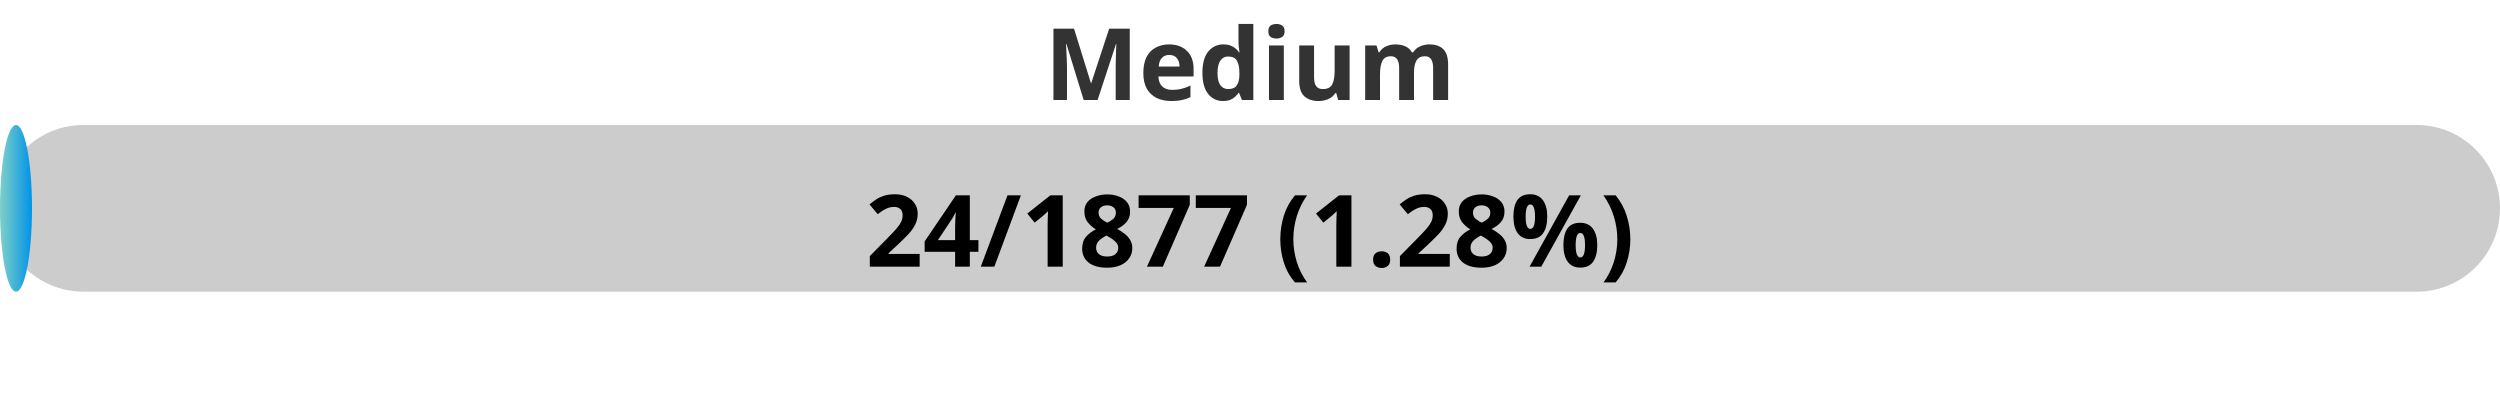
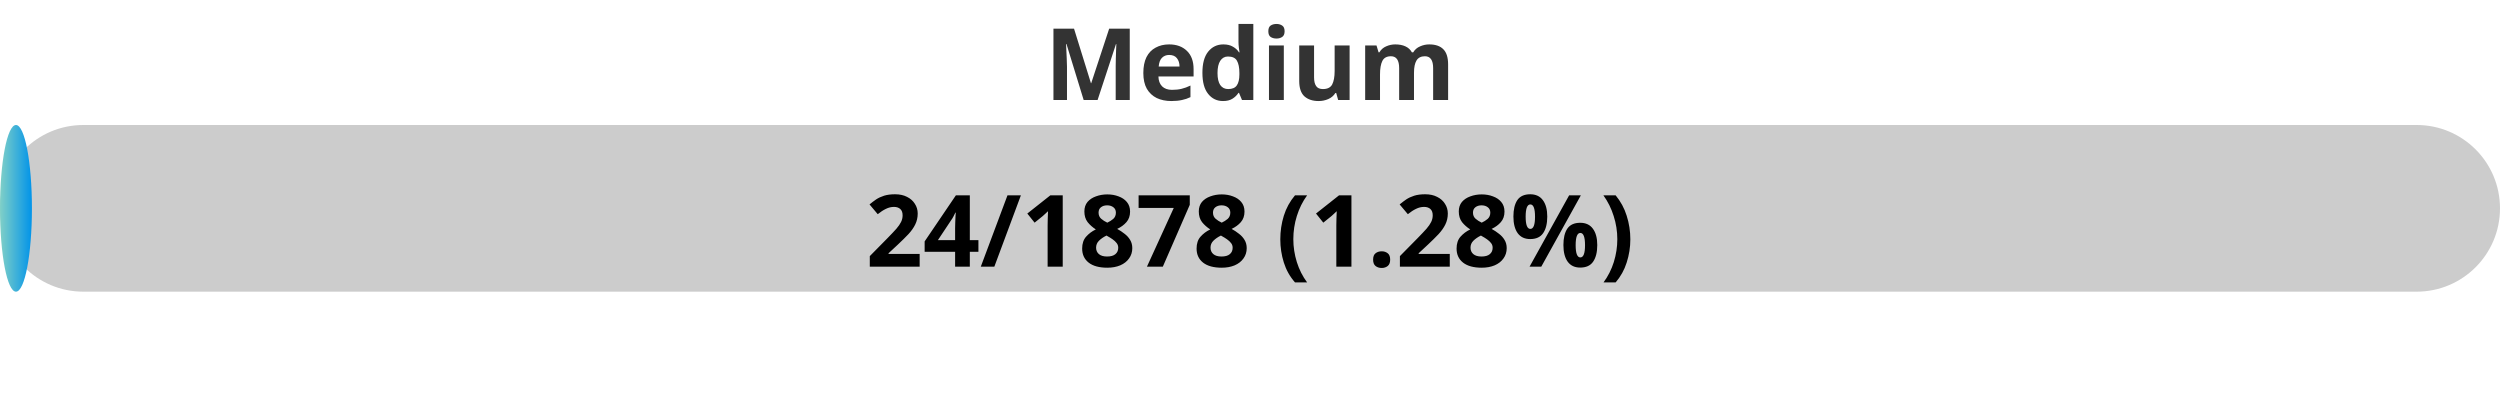
<svg xmlns="http://www.w3.org/2000/svg" width="300" height="50">
  <defs>
    <linearGradient id="gradient" x1="0%" y1="0%" x2="100%" y2="0%">
      <stop offset="0%" stop-color="#80D0C7" />
      <stop offset="100%" stop-color="#0093E9" />
    </linearGradient>
    <style>
            .progress-bar {
                fill: url(#gradient);
            }
            text {
                font-weight: bold;
                font-family: Verdana, Geneva, sans-serif;
            }
        </style>
  </defs>
  <rect x="0" y="15" width="300" height="20" rx="10" fill="#ccc" />
-   <rect x="0" y="15" width="3.84" height="20" rx="10" class="progress-bar" />
+   <rect x="0" y="15" width="3.83" height="20" rx="10" class="progress-bar" />
  <text x="150" y="12" text-anchor="middle" font-size="12" fill="#333">Medium</text>
-   <text x="150" y="32" text-anchor="middle" font-size="12" fill="#000">24/1877 (1.28%)</text>
+   <text x="150" y="32" text-anchor="middle" font-size="12" fill="#000">24/1878 (1.28%)</text>
</svg>
